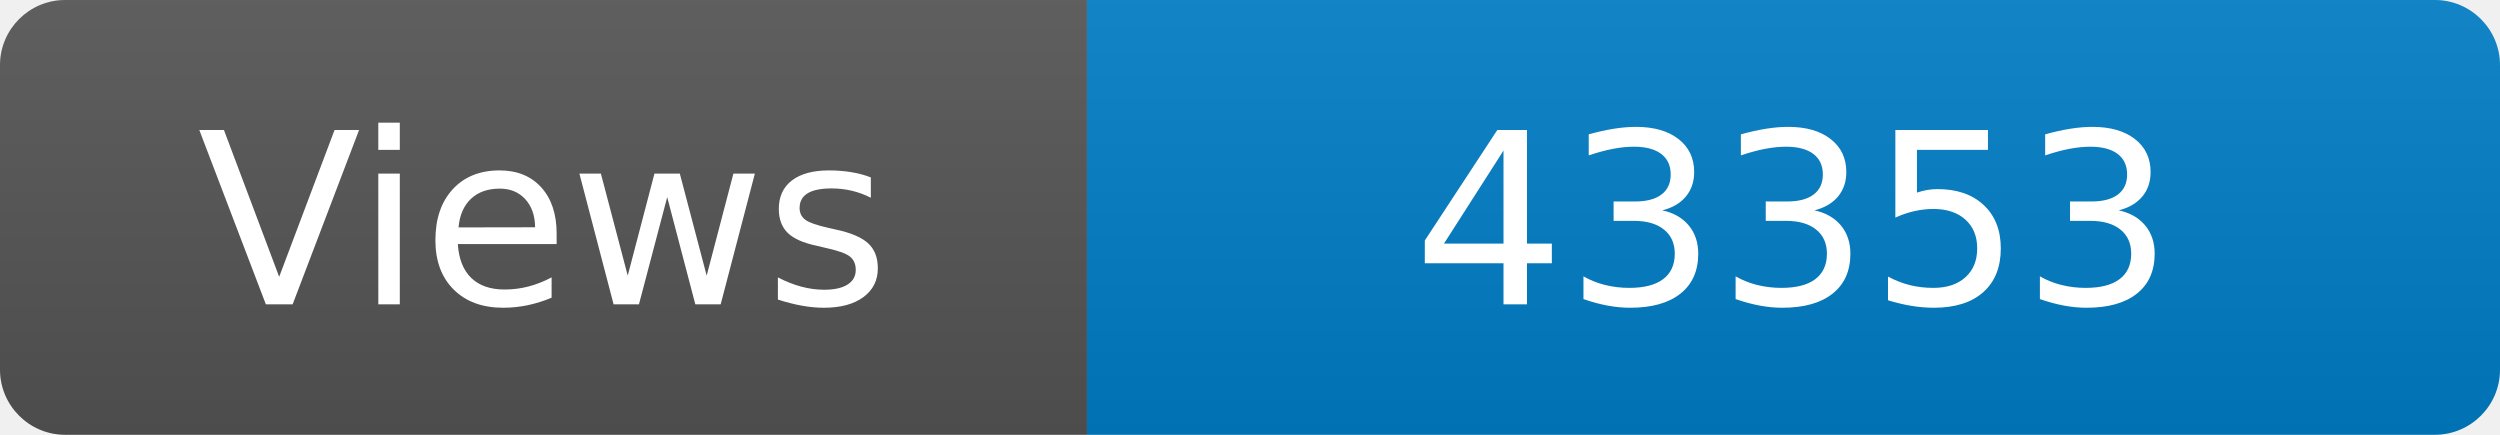
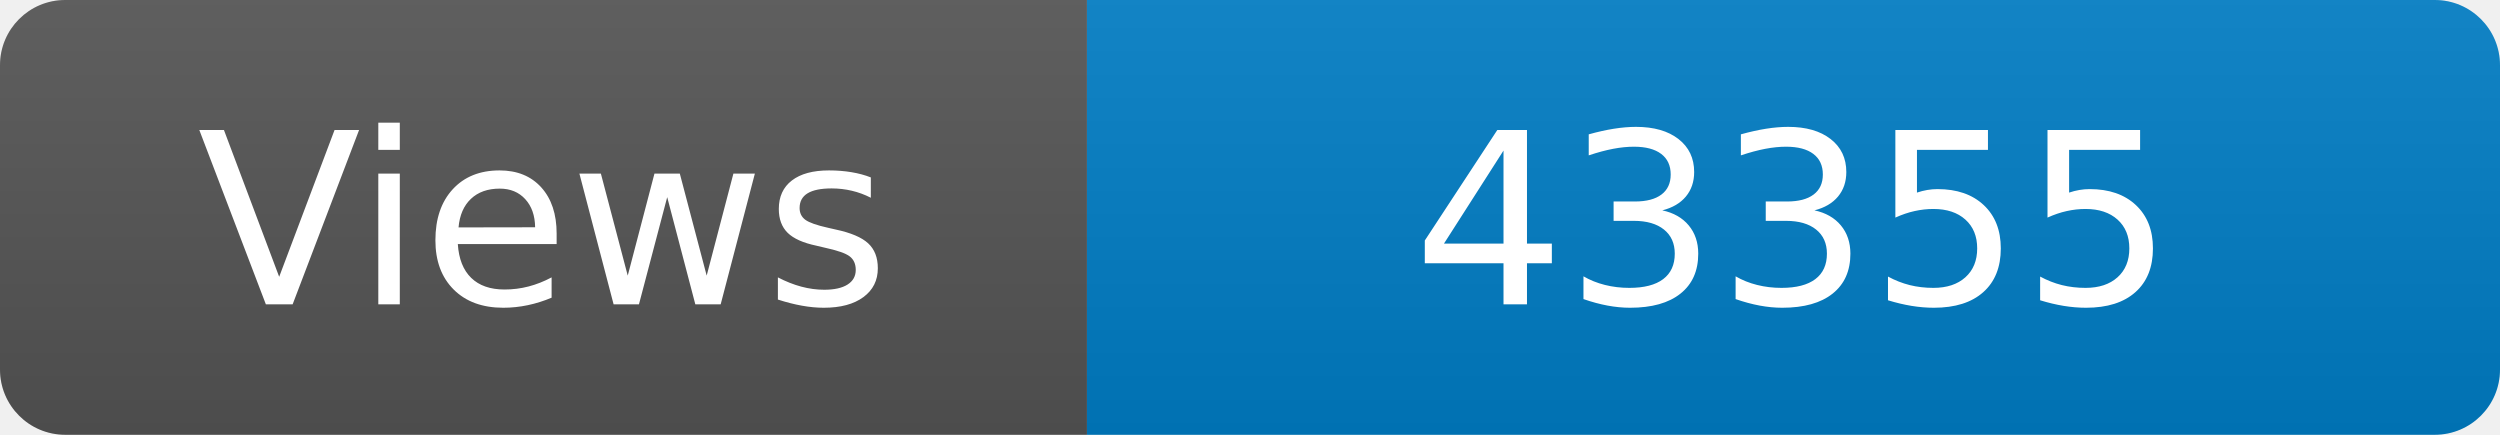
<svg xmlns="http://www.w3.org/2000/svg" width="115" height="20" role="img" aria-label="Maintained?: yes">
  <linearGradient id="s" x2="0" y2="100%">
    <stop offset="0" stop-color="#bbb" stop-opacity=".1" />
    <stop offset="1" stop-opacity=".1" />
  </linearGradient>
  <clipPath id="r">
    <rect width="115" height="20" rx="3" fill="#fff" />
  </clipPath>
  <g clip-path="url(#r)">
    <rect width="50" height="20" fill="#555" />
    <rect x="50" width="160" height="20" fill="#007ec6" />
    <rect width="115" height="20" fill="url(#s)" />
  </g>
  <g fill="#fff" text-anchor="middle" font-family="Verdana,Geneva,DejaVu Sans,sans-serif" font-size="110">
    <text x="250" y="140" transform="scale(.1)" fill="#fff">Views</text>
-     <text x="825" y="140" transform="scale(.1)" fill="#fff">43353</text>
+     <text x="825" y="140" transform="scale(.1)" fill="#fff">43355</text>
  </g>
</svg>
